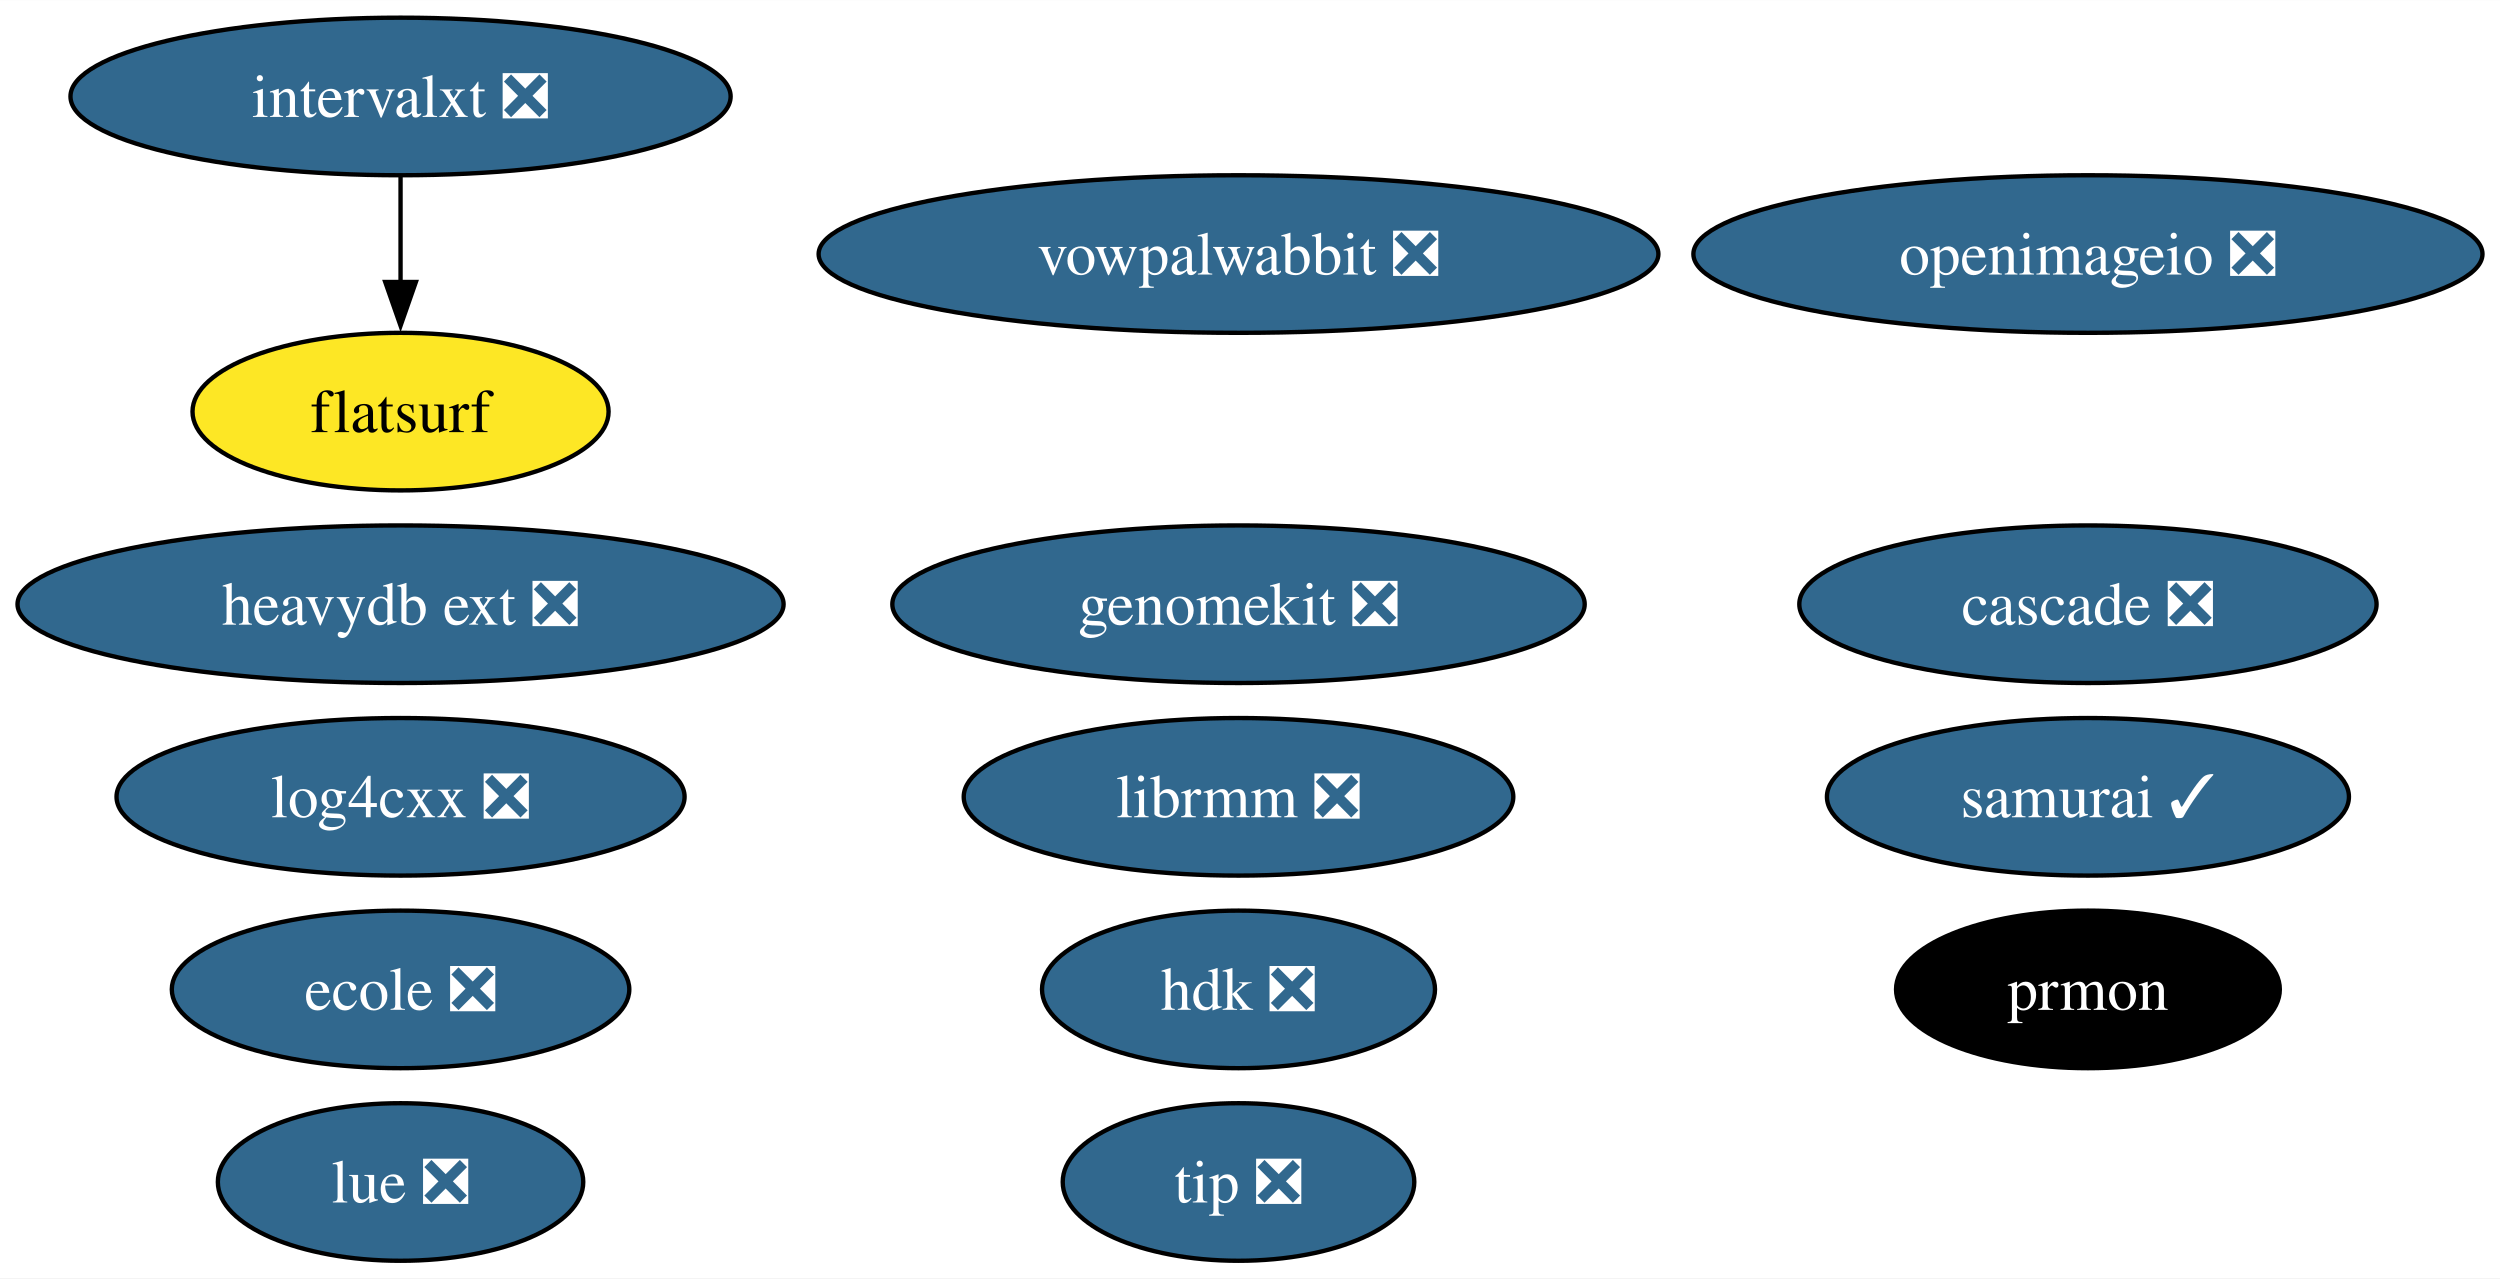
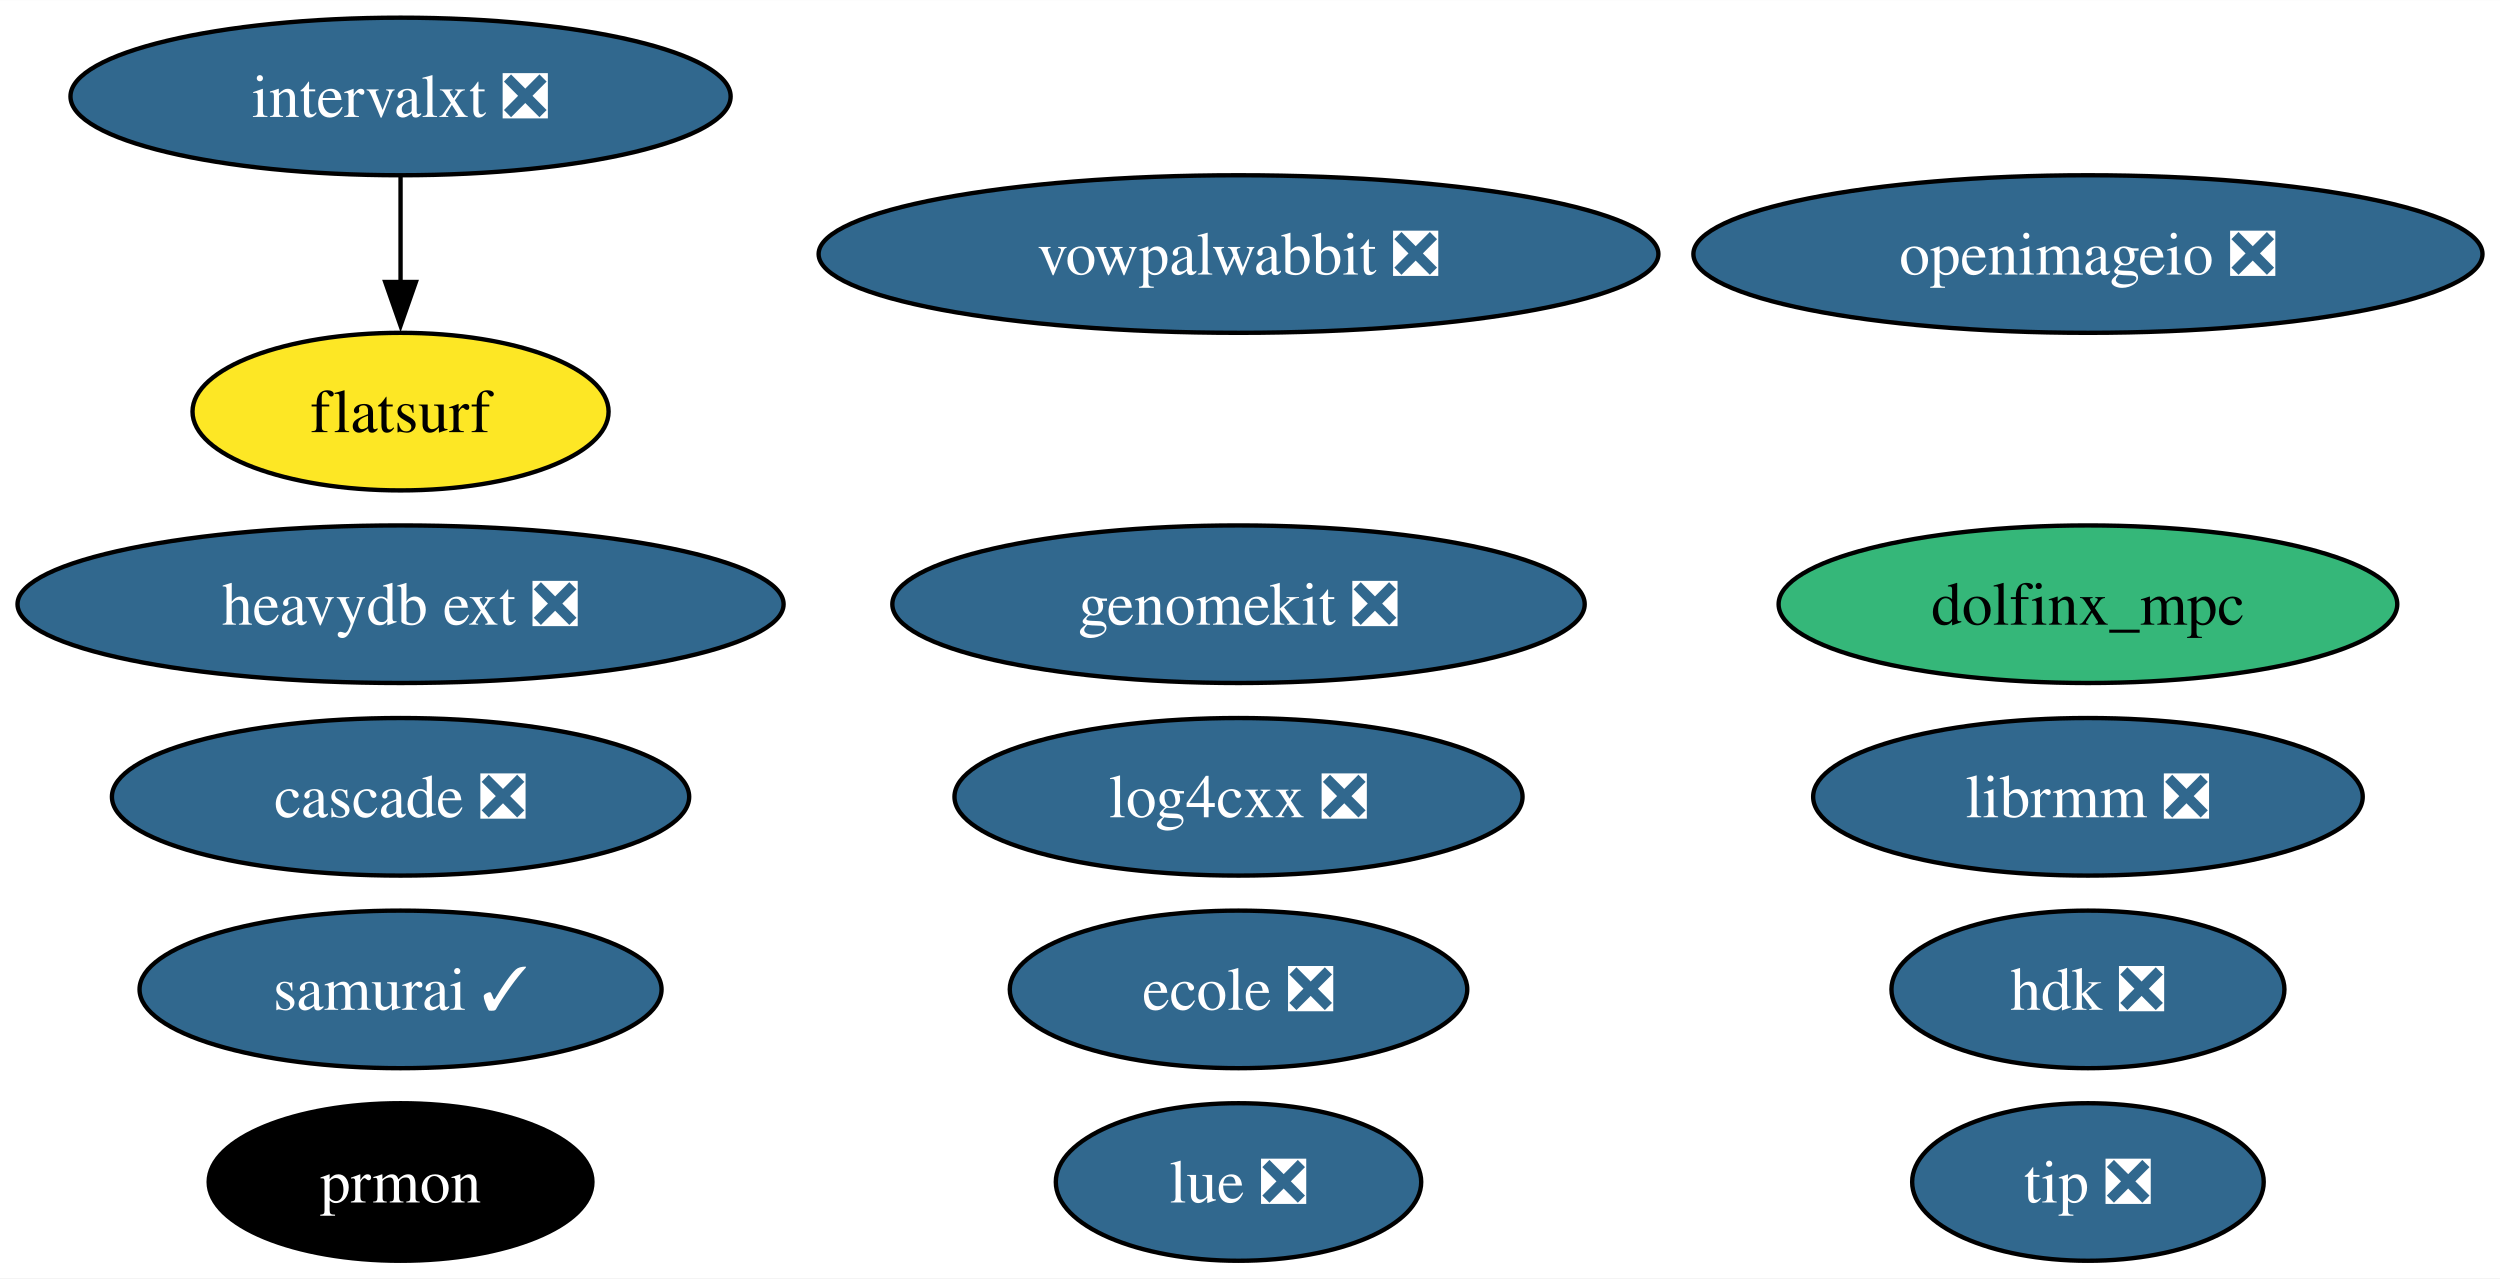
<svg xmlns="http://www.w3.org/2000/svg" xmlns:xlink="http://www.w3.org/1999/xlink" width="571pt" height="292pt" viewBox="0.00 0.00 571.15 292.00">
  <g id="graph0" class="graph" transform="scale(1 1) rotate(0) translate(4 288)">
    <polygon fill="white" stroke="none" points="-4,4 -4,-288 567.15,-288 567.15,4 -4,4" />
    <g id="node1" class="node">
      <g id="a_node1">
        <a xlink:href="https://github.com/conda-forge/openimageio-feedstock/pull/107" xlink:title="openimageio ❎">
          <ellipse fill="#31688e" stroke="black" cx="473.01" cy="-230" rx="90.14" ry="18" />
          <text text-anchor="middle" x="473.01" y="-225.32" font-family="Times,serif" font-size="14.00" fill="white">openimageio ❎</text>
        </a>
      </g>
    </g>
    <g id="node2" class="node">
      <g id="a_node2">
        <a xlink:href="https://github.com/conda-forge/vowpalwabbit-feedstock/pull/85" xlink:title="vowpalwabbit ❎">
          <ellipse fill="#31688e" stroke="black" cx="278.95" cy="-230" rx="95.93" ry="18" />
          <text text-anchor="middle" x="278.95" y="-225.32" font-family="Times,serif" font-size="14.00" fill="white">vowpalwabbit ❎</text>
        </a>
      </g>
    </g>
    <g id="node3" class="node">
      <g id="a_node3">
        <a xlink:href="https://github.com/conda-forge/log4cxx-feedstock/pull/25" xlink:title="log4cxx ❎">
-           <ellipse fill="#31688e" stroke="black" cx="87.51" cy="-106" rx="64.89" ry="18" />
-           <text text-anchor="middle" x="87.51" y="-101.33" font-family="Times,serif" font-size="14.00" fill="white">log4cxx ❎</text>
+           <ellipse fill="#31688e" stroke="black" cx="278.95" cy="-106" rx="64.89" ry="18" />
+           <text text-anchor="middle" x="278.95" y="-101.33" font-family="Times,serif" font-size="14.00" fill="white">log4cxx ❎</text>
        </a>
      </g>
    </g>
    <g id="node4" class="node">
      <g id="a_node4">
        <a xlink:href="https://github.com/conda-forge/prmon-feedstock" xlink:title="prmon">
-           <ellipse fill="#000000" stroke="black" cx="473.01" cy="-62" rx="43.84" ry="18" />
-           <text text-anchor="middle" x="473.01" y="-57.33" font-family="Times,serif" font-size="14.00" fill="white">prmon</text>
+           <ellipse fill="#000000" stroke="black" cx="87.51" cy="-18" rx="43.84" ry="18" />
+           <text text-anchor="middle" x="87.51" y="-13.32" font-family="Times,serif" font-size="14.00" fill="white">prmon</text>
        </a>
      </g>
    </g>
    <g id="node5" class="node">
      <g id="a_node5">
        <a xlink:href="https://github.com/conda-forge/lue-feedstock/pull/51" xlink:title="lue ❎">
-           <ellipse fill="#31688e" stroke="black" cx="87.51" cy="-18" rx="41.74" ry="18" />
-           <text text-anchor="middle" x="87.51" y="-13.32" font-family="Times,serif" font-size="14.00" fill="white">lue ❎</text>
+           <ellipse fill="#31688e" stroke="black" cx="278.95" cy="-18" rx="41.74" ry="18" />
+           <text text-anchor="middle" x="278.95" y="-13.32" font-family="Times,serif" font-size="14.00" fill="white">lue ❎</text>
        </a>
      </g>
    </g>
    <g id="node6" class="node">
      <g id="a_node6">
        <a xlink:href="https://github.com/conda-forge/ecole-feedstock/pull/42" xlink:title="ecole ❎">
-           <ellipse fill="#31688e" stroke="black" cx="87.51" cy="-62" rx="52.26" ry="18" />
-           <text text-anchor="middle" x="87.51" y="-57.33" font-family="Times,serif" font-size="14.00" fill="white">ecole ❎</text>
+           <ellipse fill="#31688e" stroke="black" cx="278.95" cy="-62" rx="52.26" ry="18" />
+           <text text-anchor="middle" x="278.95" y="-57.33" font-family="Times,serif" font-size="14.00" fill="white">ecole ❎</text>
        </a>
      </g>
    </g>
    <g id="node7" class="node">
      <g id="a_node7">
        <a xlink:href="https://github.com/conda-forge/librmm-feedstock/pull/69" xlink:title="librmm ❎">
-           <ellipse fill="#31688e" stroke="black" cx="278.95" cy="-106" rx="62.78" ry="18" />
-           <text text-anchor="middle" x="278.95" y="-101.33" font-family="Times,serif" font-size="14.00" fill="white">librmm ❎</text>
+           <ellipse fill="#31688e" stroke="black" cx="473.01" cy="-106" rx="62.78" ry="18" />
+           <text text-anchor="middle" x="473.01" y="-101.33" font-family="Times,serif" font-size="14.00" fill="white">librmm ❎</text>
        </a>
      </g>
    </g>
    <g id="node8" class="node">
      <g id="a_node8">
        <a xlink:href="https://github.com/conda-forge/intervalxt-feedstock/pull/22" xlink:title="intervalxt ❎">
          <ellipse fill="#31688e" stroke="black" cx="87.51" cy="-266" rx="75.41" ry="18" />
          <text text-anchor="middle" x="87.51" y="-261.32" font-family="Times,serif" font-size="14.00" fill="white">intervalxt ❎</text>
        </a>
      </g>
    </g>
    <g id="node9" class="node">
      <g id="a_node9">
        <a xlink:href="https://github.com/conda-forge/flatsurf-feedstock" xlink:title="flatsurf">
          <ellipse fill="#fde725" stroke="black" cx="87.51" cy="-194" rx="47.53" ry="18" />
          <text text-anchor="middle" x="87.51" y="-189.32" font-family="Times,serif" font-size="14.00">flatsurf</text>
        </a>
      </g>
    </g>
    <g id="edge1" class="edge">
      <path fill="none" stroke="black" d="M87.51,-247.7C87.51,-240.41 87.51,-231.73 87.51,-223.54" />
      <polygon fill="black" stroke="black" points="91.01,-223.62 87.51,-213.62 84.01,-223.62 91.01,-223.62" />
    </g>
    <g id="node10" class="node">
      <g id="a_node10">
        <a xlink:href="https://github.com/conda-forge/heavydb-ext-feedstock/pull/75" xlink:title="heavydb ext ❎">
          <ellipse fill="#31688e" stroke="black" cx="87.51" cy="-150" rx="87.51" ry="18" />
          <text text-anchor="middle" x="87.51" y="-145.32" font-family="Times,serif" font-size="14.00" fill="white">heavydb ext ❎</text>
        </a>
      </g>
    </g>
    <g id="node11" class="node">
      <g id="a_node11">
        <a xlink:href="https://github.com/conda-forge/hdk-feedstock/pull/58" xlink:title="hdk ❎">
-           <ellipse fill="#31688e" stroke="black" cx="278.95" cy="-62" rx="44.89" ry="18" />
-           <text text-anchor="middle" x="278.95" y="-57.33" font-family="Times,serif" font-size="14.00" fill="white">hdk ❎</text>
+           <ellipse fill="#31688e" stroke="black" cx="473.01" cy="-62" rx="44.89" ry="18" />
+           <text text-anchor="middle" x="473.01" y="-57.33" font-family="Times,serif" font-size="14.00" fill="white">hdk ❎</text>
        </a>
      </g>
    </g>
    <g id="node12" class="node">
      <g id="a_node12">
        <a xlink:href="https://github.com/conda-forge/tip-feedstock/pull/32" xlink:title="tip ❎">
-           <ellipse fill="#31688e" stroke="black" cx="278.95" cy="-18" rx="40.16" ry="18" />
-           <text text-anchor="middle" x="278.95" y="-13.32" font-family="Times,serif" font-size="14.00" fill="white">tip ❎</text>
+           <ellipse fill="#31688e" stroke="black" cx="473.01" cy="-18" rx="40.16" ry="18" />
+           <text text-anchor="middle" x="473.01" y="-13.32" font-family="Times,serif" font-size="14.00" fill="white">tip ❎</text>
        </a>
      </g>
    </g>
    <g id="node13" class="node">
      <g id="a_node13">
-         <a xlink:href="https://github.com/conda-forge/cascade-feedstock/pull/23" xlink:title="cascade ❎">
-           <ellipse fill="#31688e" stroke="black" cx="473.01" cy="-150" rx="65.94" ry="18" />
-           <text text-anchor="middle" x="473.01" y="-145.32" font-family="Times,serif" font-size="14.00" fill="white">cascade ❎</text>
+         <a xlink:href="https://github.com/conda-forge/dolfinx_mpc-feedstock" xlink:title="dolfinx_mpc">
+           <ellipse fill="#35b779" stroke="black" cx="473.01" cy="-150" rx="70.67" ry="18" />
+           <text text-anchor="middle" x="473.01" y="-145.32" font-family="Times,serif" font-size="14.00">dolfinx_mpc</text>
        </a>
      </g>
    </g>
    <g id="node14" class="node">
      <g id="a_node14">
-         <a xlink:href="https://github.com/conda-forge/samurai-feedstock/pull/24" xlink:title="samurai ✓">
-           <ellipse fill="#31688e" stroke="black" cx="473.01" cy="-106" rx="59.63" ry="18" />
-           <text text-anchor="middle" x="473.01" y="-101.33" font-family="Times,serif" font-size="14.00" fill="white">samurai ✓</text>
+         <a xlink:href="https://github.com/conda-forge/cascade-feedstock/pull/23" xlink:title="cascade ❎">
+           <ellipse fill="#31688e" stroke="black" cx="87.51" cy="-106" rx="65.94" ry="18" />
+           <text text-anchor="middle" x="87.51" y="-101.33" font-family="Times,serif" font-size="14.00" fill="white">cascade ❎</text>
        </a>
      </g>
    </g>
    <g id="node15" class="node">
      <g id="a_node15">
+         <a xlink:href="https://github.com/conda-forge/samurai-feedstock/pull/24" xlink:title="samurai ✓">
+           <ellipse fill="#31688e" stroke="black" cx="87.51" cy="-62" rx="59.63" ry="18" />
+           <text text-anchor="middle" x="87.51" y="-57.33" font-family="Times,serif" font-size="14.00" fill="white">samurai ✓</text>
+         </a>
+       </g>
+     </g>
+     <g id="node16" class="node">
+       <g id="a_node16">
        <a xlink:href="https://github.com/conda-forge/genomekit-feedstock/pull/47" xlink:title="genomekit ❎">
          <ellipse fill="#31688e" stroke="black" cx="278.95" cy="-150" rx="79.09" ry="18" />
          <text text-anchor="middle" x="278.95" y="-145.32" font-family="Times,serif" font-size="14.00" fill="white">genomekit ❎</text>
        </a>
      </g>
    </g>
  </g>
</svg>
